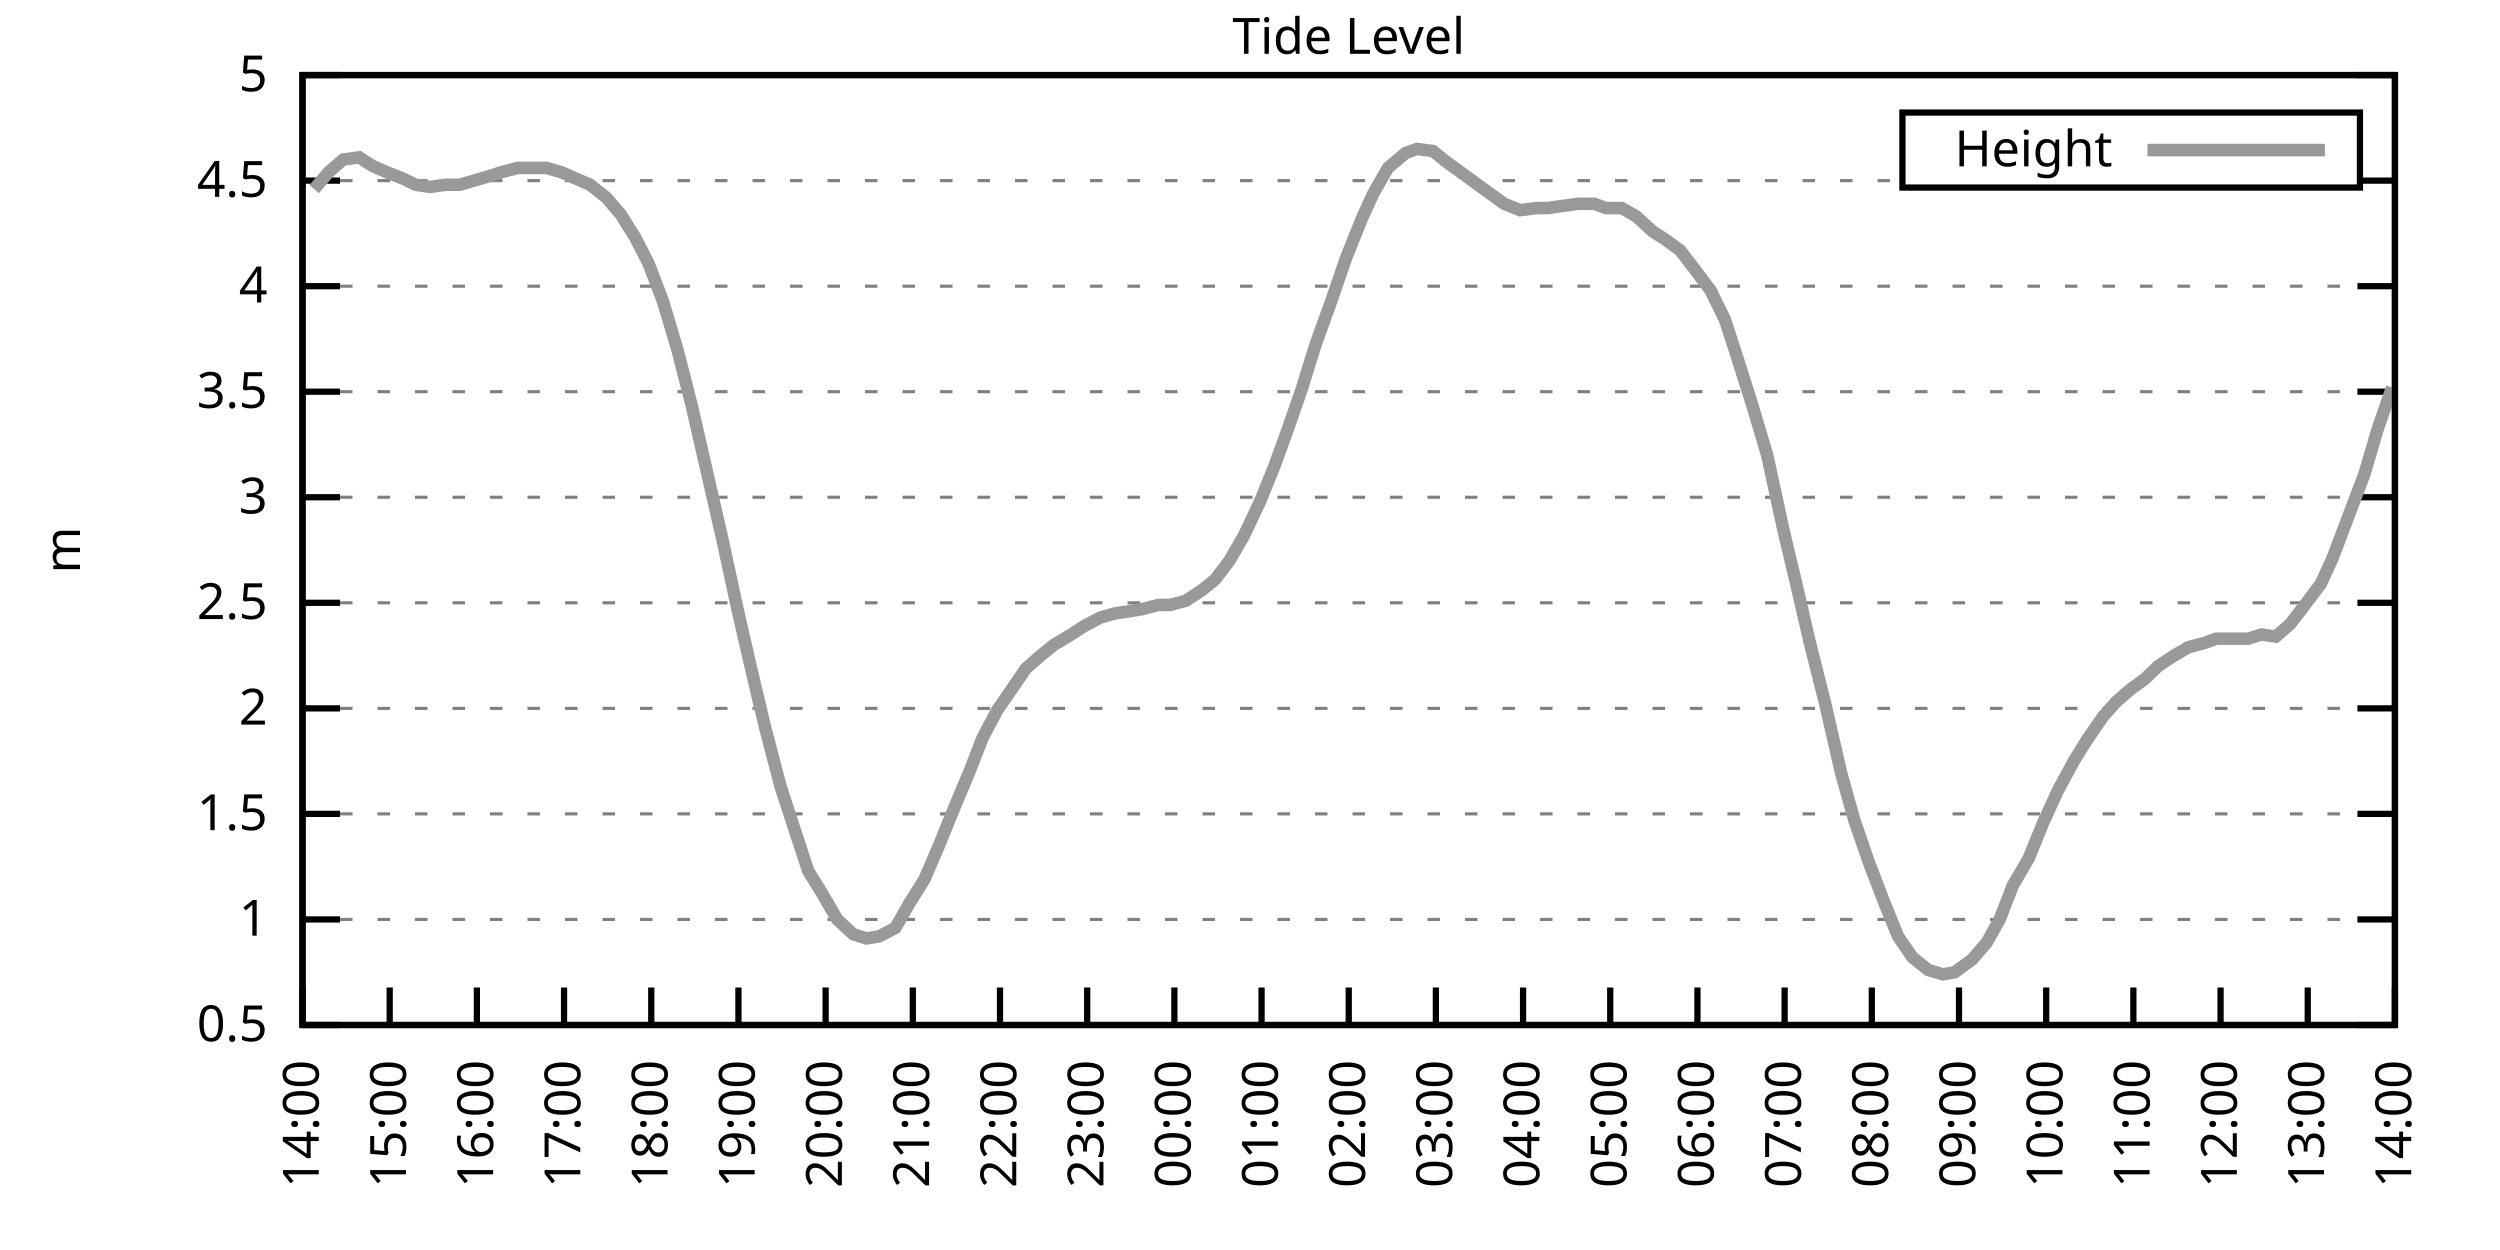
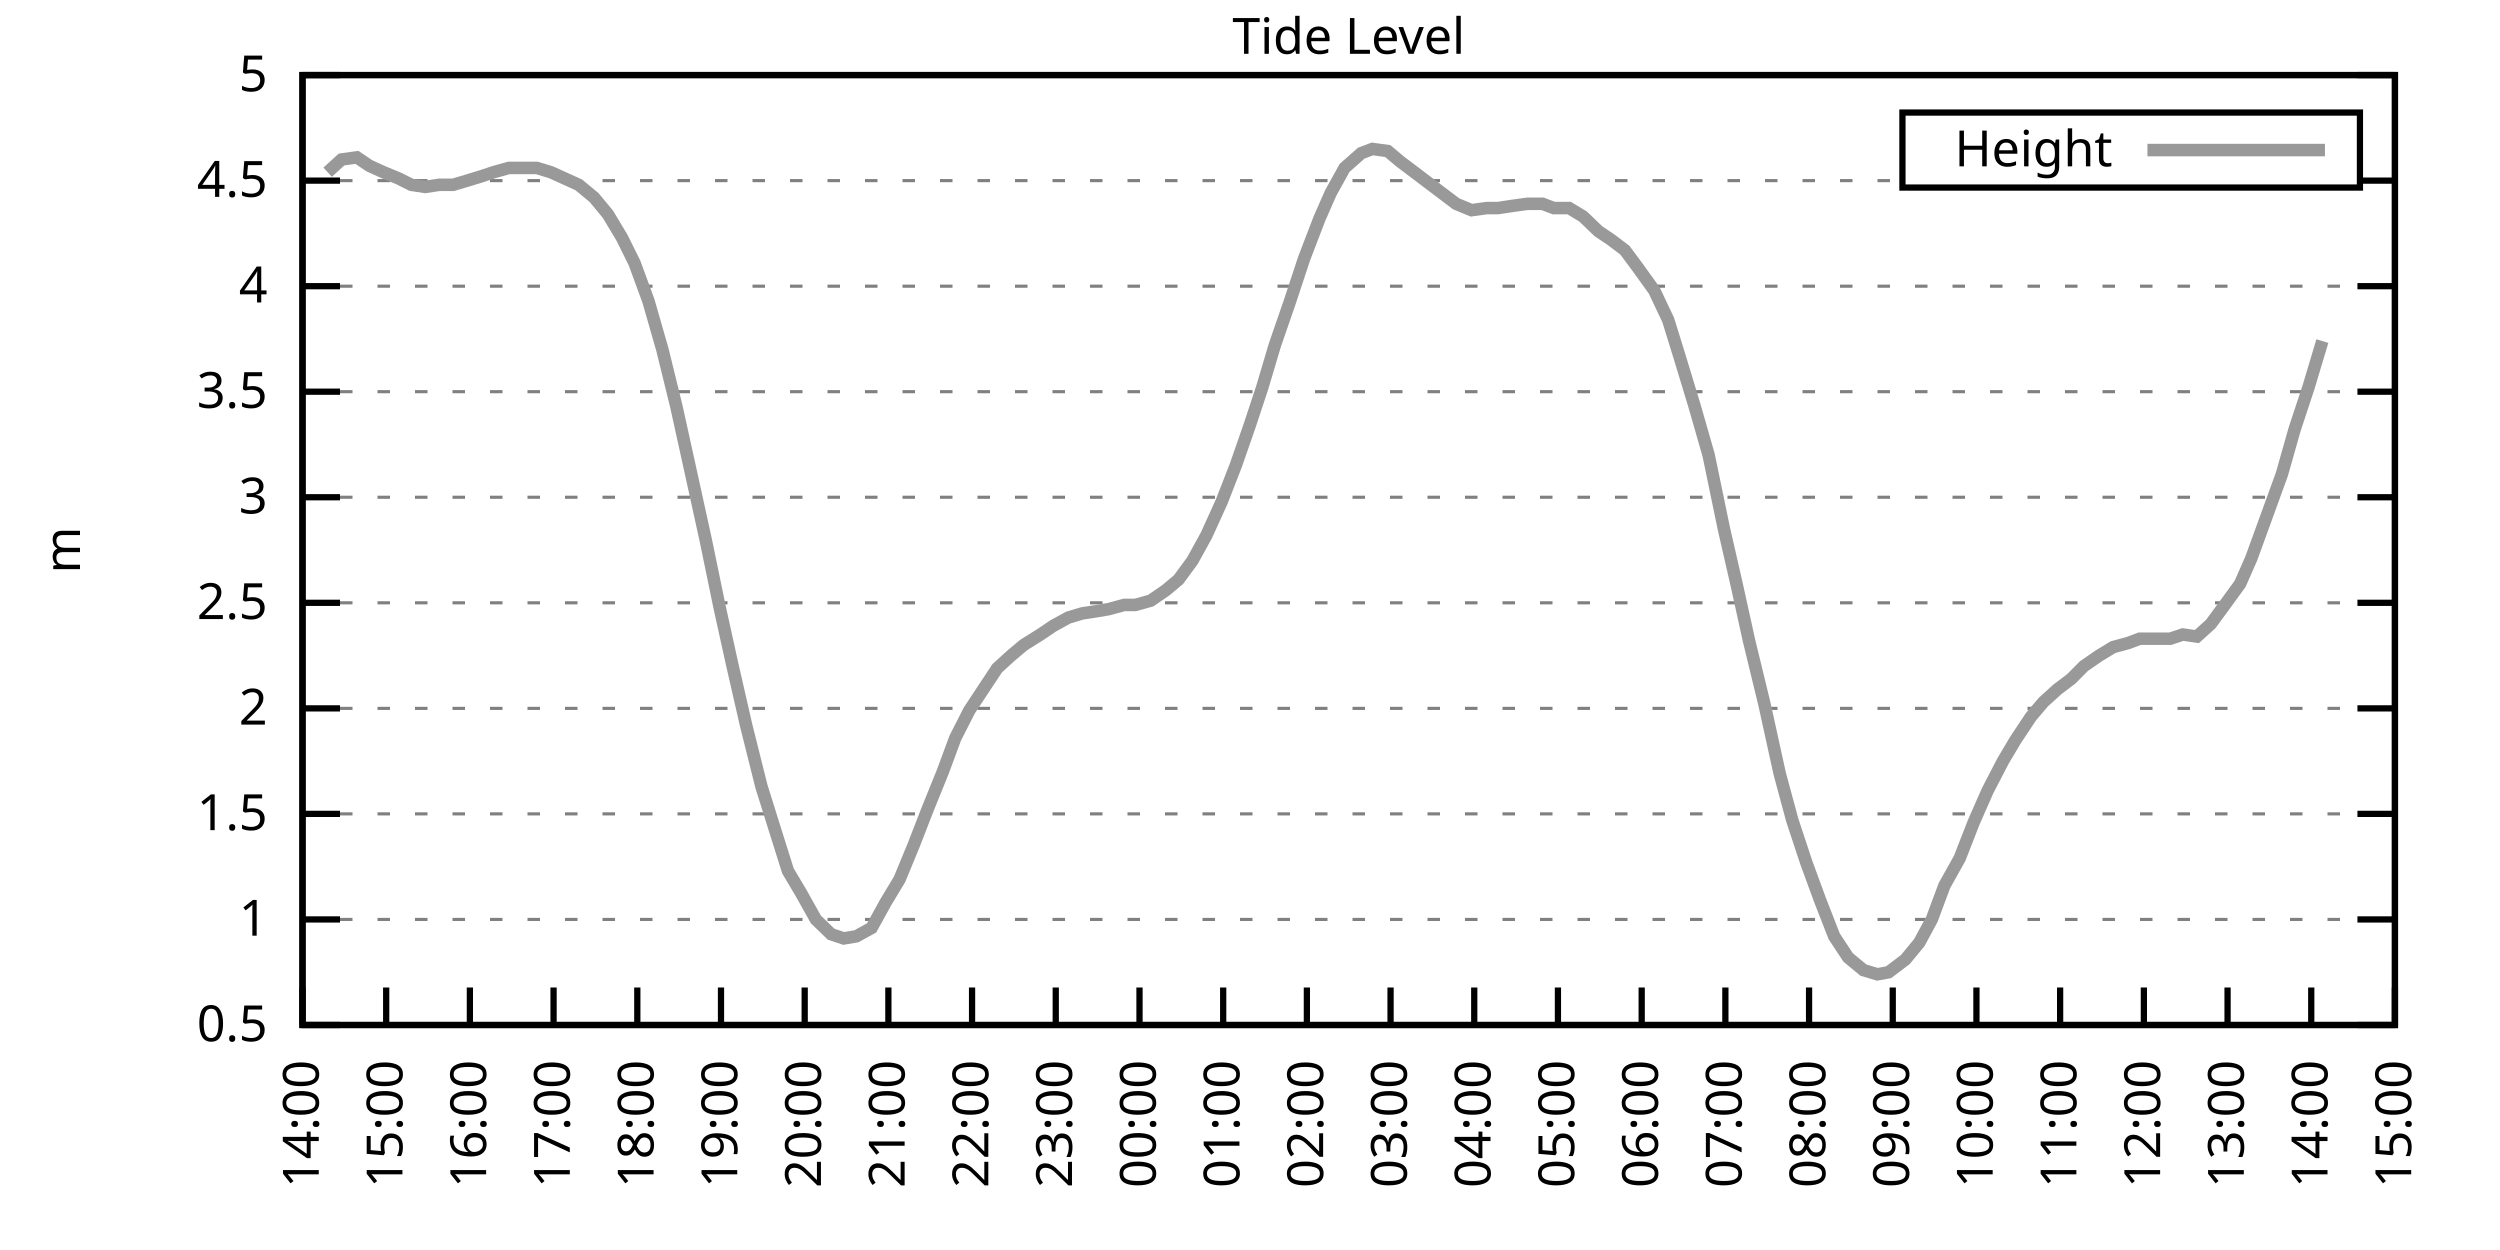
<svg xmlns="http://www.w3.org/2000/svg" xmlns:xlink="http://www.w3.org/1999/xlink" width="400" height="200" viewBox="0 0 400 200">
  <g id="gnuplot_canvas">
    <rect x="0" y="0" width="400" height="200" fill="none" />
    <defs>
      <circle id="gpDot" r="0.5" stroke-width="0.5" stroke="currentColor" />
      <path id="gpPt0" stroke-width="0.333" stroke="currentColor" d="M-1,0 h2 M0,-1 v2" />
      <path id="gpPt1" stroke-width="0.333" stroke="currentColor" d="M-1,-1 L1,1 M1,-1 L-1,1" />
      <path id="gpPt2" stroke-width="0.333" stroke="currentColor" d="M-1,0 L1,0 M0,-1 L0,1 M-1,-1 L1,1 M-1,1 L1,-1" />
      <rect id="gpPt3" stroke-width="0.333" stroke="currentColor" x="-1" y="-1" width="2" height="2" />
      <rect id="gpPt4" stroke-width="0.333" stroke="currentColor" fill="currentColor" x="-1" y="-1" width="2" height="2" />
      <circle id="gpPt5" stroke-width="0.333" stroke="currentColor" cx="0" cy="0" r="1" />
      <use xlink:href="#gpPt5" id="gpPt6" fill="currentColor" stroke="none" />
      <path id="gpPt7" stroke-width="0.333" stroke="currentColor" d="M0,-1.33 L-1.33,0.67 L1.33,0.67 z" />
      <use xlink:href="#gpPt7" id="gpPt8" fill="currentColor" stroke="none" />
      <use xlink:href="#gpPt7" id="gpPt9" stroke="currentColor" transform="rotate(180)" />
      <use xlink:href="#gpPt9" id="gpPt10" fill="currentColor" stroke="none" />
      <use xlink:href="#gpPt3" id="gpPt11" stroke="currentColor" transform="rotate(45)" />
      <use xlink:href="#gpPt11" id="gpPt12" fill="currentColor" stroke="none" />
      <path id="gpPt13" stroke-width="0.333" stroke="currentColor" d="M0,1.330 L1.265,0.411 L0.782,-1.067 L-0.782,-1.076 L-1.265,0.411 z" />
      <use xlink:href="#gpPt13" id="gpPt14" fill="currentColor" stroke="none" />
      <filter id="textbox" filterUnits="objectBoundingBox" x="0" y="0" height="1" width="1">
        <feFlood flood-color="white" flood-opacity="1" result="bgnd" />
        <feComposite in="SourceGraphic" in2="bgnd" operator="atop" />
      </filter>
      <filter id="greybox" filterUnits="objectBoundingBox" x="0" y="0" height="1" width="1">
        <feFlood flood-color="lightgrey" flood-opacity="1" result="grey" />
        <feComposite in="SourceGraphic" in2="grey" operator="atop" />
      </filter>
    </defs>
    <g fill="none" color="white" stroke="currentColor" stroke-width="1.00" stroke-linecap="butt" stroke-linejoin="miter">
</g>
    <g fill="none" color="black" stroke="currentColor" stroke-width="1.00" stroke-linecap="butt" stroke-linejoin="miter">
      <g stroke="none" shape-rendering="crispEdges">
        <polygon fill="rgb(255, 255, 255)" points="48.40,164.00 383.18,164.00 383.18,12.02 48.40,12.02 " />
      </g>
    </g>
    <g fill="none" color="black" stroke="currentColor" stroke-width="1.00" stroke-linecap="butt" stroke-linejoin="miter">
</g>
    <g fill="none" color="black" stroke="black" stroke-width="0.50" stroke-linecap="butt" stroke-linejoin="miter">
</g>
    <g fill="none" color="gray" stroke="currentColor" stroke-width="0.50" stroke-linecap="butt" stroke-linejoin="miter">
      <path stroke="gray" stroke-dasharray="2,4" class="gridline" d="M48.40,164.00 L383.19,164.00  " />
    </g>
    <g fill="none" color="gray" stroke="gray" stroke-width="1.00" stroke-linecap="butt" stroke-linejoin="miter">
</g>
    <g fill="none" color="black" stroke="currentColor" stroke-width="1.00" stroke-linecap="butt" stroke-linejoin="miter">
      <path stroke="black" d="M48.40,164.00 L54.40,164.00 M383.19,164.00 L377.19,164.00  " />
      <g transform="translate(42.80,166.60)" stroke="none" fill="black" font-family="Sans" font-size="8.00" text-anchor="end">
        <text>
          <tspan font-family="Sans"> 0.5</tspan>
        </text>
      </g>
    </g>
    <g fill="none" color="black" stroke="currentColor" stroke-width="1.00" stroke-linecap="butt" stroke-linejoin="miter">
</g>
    <g fill="none" color="black" stroke="black" stroke-width="0.50" stroke-linecap="butt" stroke-linejoin="miter">
</g>
    <g fill="none" color="gray" stroke="currentColor" stroke-width="0.50" stroke-linecap="butt" stroke-linejoin="miter">
      <path stroke="gray" stroke-dasharray="2,4" class="gridline" d="M48.40,147.11 L383.19,147.11  " />
    </g>
    <g fill="none" color="gray" stroke="gray" stroke-width="1.00" stroke-linecap="butt" stroke-linejoin="miter">
</g>
    <g fill="none" color="black" stroke="currentColor" stroke-width="1.00" stroke-linecap="butt" stroke-linejoin="miter">
      <path stroke="black" d="M48.40,147.11 L54.40,147.11 M383.19,147.11 L377.19,147.11  " />
      <g transform="translate(42.80,149.71)" stroke="none" fill="black" font-family="Sans" font-size="8.00" text-anchor="end">
        <text>
          <tspan font-family="Sans"> 1</tspan>
        </text>
      </g>
    </g>
    <g fill="none" color="black" stroke="currentColor" stroke-width="1.00" stroke-linecap="butt" stroke-linejoin="miter">
</g>
    <g fill="none" color="black" stroke="black" stroke-width="0.50" stroke-linecap="butt" stroke-linejoin="miter">
</g>
    <g fill="none" color="gray" stroke="currentColor" stroke-width="0.50" stroke-linecap="butt" stroke-linejoin="miter">
      <path stroke="gray" stroke-dasharray="2,4" class="gridline" d="M48.40,130.22 L383.19,130.22  " />
    </g>
    <g fill="none" color="gray" stroke="gray" stroke-width="1.00" stroke-linecap="butt" stroke-linejoin="miter">
</g>
    <g fill="none" color="black" stroke="currentColor" stroke-width="1.00" stroke-linecap="butt" stroke-linejoin="miter">
      <path stroke="black" d="M48.40,130.22 L54.40,130.22 M383.19,130.22 L377.19,130.22  " />
      <g transform="translate(42.80,132.82)" stroke="none" fill="black" font-family="Sans" font-size="8.00" text-anchor="end">
        <text>
          <tspan font-family="Sans"> 1.5</tspan>
        </text>
      </g>
    </g>
    <g fill="none" color="black" stroke="currentColor" stroke-width="1.00" stroke-linecap="butt" stroke-linejoin="miter">
</g>
    <g fill="none" color="black" stroke="black" stroke-width="0.50" stroke-linecap="butt" stroke-linejoin="miter">
</g>
    <g fill="none" color="gray" stroke="currentColor" stroke-width="0.50" stroke-linecap="butt" stroke-linejoin="miter">
      <path stroke="gray" stroke-dasharray="2,4" class="gridline" d="M48.40,113.34 L383.19,113.34  " />
    </g>
    <g fill="none" color="gray" stroke="gray" stroke-width="1.00" stroke-linecap="butt" stroke-linejoin="miter">
</g>
    <g fill="none" color="black" stroke="currentColor" stroke-width="1.00" stroke-linecap="butt" stroke-linejoin="miter">
      <path stroke="black" d="M48.40,113.34 L54.40,113.34 M383.19,113.34 L377.19,113.34  " />
      <g transform="translate(42.80,115.94)" stroke="none" fill="black" font-family="Sans" font-size="8.00" text-anchor="end">
        <text>
          <tspan font-family="Sans"> 2</tspan>
        </text>
      </g>
    </g>
    <g fill="none" color="black" stroke="currentColor" stroke-width="1.00" stroke-linecap="butt" stroke-linejoin="miter">
</g>
    <g fill="none" color="black" stroke="black" stroke-width="0.50" stroke-linecap="butt" stroke-linejoin="miter">
</g>
    <g fill="none" color="gray" stroke="currentColor" stroke-width="0.50" stroke-linecap="butt" stroke-linejoin="miter">
      <path stroke="gray" stroke-dasharray="2,4" class="gridline" d="M48.40,96.45 L383.19,96.45  " />
    </g>
    <g fill="none" color="gray" stroke="gray" stroke-width="1.00" stroke-linecap="butt" stroke-linejoin="miter">
</g>
    <g fill="none" color="black" stroke="currentColor" stroke-width="1.00" stroke-linecap="butt" stroke-linejoin="miter">
      <path stroke="black" d="M48.40,96.45 L54.40,96.45 M383.19,96.45 L377.19,96.45  " />
      <g transform="translate(42.80,99.05)" stroke="none" fill="black" font-family="Sans" font-size="8.00" text-anchor="end">
        <text>
          <tspan font-family="Sans"> 2.5</tspan>
        </text>
      </g>
    </g>
    <g fill="none" color="black" stroke="currentColor" stroke-width="1.00" stroke-linecap="butt" stroke-linejoin="miter">
</g>
    <g fill="none" color="black" stroke="black" stroke-width="0.50" stroke-linecap="butt" stroke-linejoin="miter">
</g>
    <g fill="none" color="gray" stroke="currentColor" stroke-width="0.50" stroke-linecap="butt" stroke-linejoin="miter">
      <path stroke="gray" stroke-dasharray="2,4" class="gridline" d="M48.40,79.56 L383.19,79.56  " />
    </g>
    <g fill="none" color="gray" stroke="gray" stroke-width="1.00" stroke-linecap="butt" stroke-linejoin="miter">
</g>
    <g fill="none" color="black" stroke="currentColor" stroke-width="1.00" stroke-linecap="butt" stroke-linejoin="miter">
      <path stroke="black" d="M48.40,79.56 L54.40,79.56 M383.19,79.56 L377.19,79.56  " />
      <g transform="translate(42.80,82.16)" stroke="none" fill="black" font-family="Sans" font-size="8.00" text-anchor="end">
        <text>
          <tspan font-family="Sans"> 3</tspan>
        </text>
      </g>
    </g>
    <g fill="none" color="black" stroke="currentColor" stroke-width="1.00" stroke-linecap="butt" stroke-linejoin="miter">
</g>
    <g fill="none" color="black" stroke="black" stroke-width="0.50" stroke-linecap="butt" stroke-linejoin="miter">
</g>
    <g fill="none" color="gray" stroke="currentColor" stroke-width="0.50" stroke-linecap="butt" stroke-linejoin="miter">
      <path stroke="gray" stroke-dasharray="2,4" class="gridline" d="M48.40,62.67 L383.19,62.67  " />
    </g>
    <g fill="none" color="gray" stroke="gray" stroke-width="1.00" stroke-linecap="butt" stroke-linejoin="miter">
</g>
    <g fill="none" color="black" stroke="currentColor" stroke-width="1.00" stroke-linecap="butt" stroke-linejoin="miter">
      <path stroke="black" d="M48.40,62.67 L54.40,62.67 M383.19,62.67 L377.19,62.67  " />
      <g transform="translate(42.80,65.27)" stroke="none" fill="black" font-family="Sans" font-size="8.00" text-anchor="end">
        <text>
          <tspan font-family="Sans"> 3.5</tspan>
        </text>
      </g>
    </g>
    <g fill="none" color="black" stroke="currentColor" stroke-width="1.00" stroke-linecap="butt" stroke-linejoin="miter">
</g>
    <g fill="none" color="black" stroke="black" stroke-width="0.50" stroke-linecap="butt" stroke-linejoin="miter">
</g>
    <g fill="none" color="gray" stroke="currentColor" stroke-width="0.50" stroke-linecap="butt" stroke-linejoin="miter">
      <path stroke="gray" stroke-dasharray="2,4" class="gridline" d="M48.40,45.79 L383.19,45.79  " />
    </g>
    <g fill="none" color="gray" stroke="gray" stroke-width="1.00" stroke-linecap="butt" stroke-linejoin="miter">
</g>
    <g fill="none" color="black" stroke="currentColor" stroke-width="1.00" stroke-linecap="butt" stroke-linejoin="miter">
      <path stroke="black" d="M48.40,45.79 L54.40,45.79 M383.19,45.79 L377.19,45.79  " />
      <g transform="translate(42.80,48.39)" stroke="none" fill="black" font-family="Sans" font-size="8.00" text-anchor="end">
        <text>
          <tspan font-family="Sans"> 4</tspan>
        </text>
      </g>
    </g>
    <g fill="none" color="black" stroke="currentColor" stroke-width="1.00" stroke-linecap="butt" stroke-linejoin="miter">
</g>
    <g fill="none" color="black" stroke="black" stroke-width="0.50" stroke-linecap="butt" stroke-linejoin="miter">
</g>
    <g fill="none" color="gray" stroke="currentColor" stroke-width="0.50" stroke-linecap="butt" stroke-linejoin="miter">
      <path stroke="gray" stroke-dasharray="2,4" class="gridline" d="M48.40,28.90 L304.39,28.90 M377.59,28.90 L383.19,28.90  " />
    </g>
    <g fill="none" color="gray" stroke="gray" stroke-width="1.00" stroke-linecap="butt" stroke-linejoin="miter">
</g>
    <g fill="none" color="black" stroke="currentColor" stroke-width="1.00" stroke-linecap="butt" stroke-linejoin="miter">
      <path stroke="black" d="M48.40,28.90 L54.40,28.90 M383.19,28.90 L377.19,28.90  " />
      <g transform="translate(42.80,31.50)" stroke="none" fill="black" font-family="Sans" font-size="8.00" text-anchor="end">
        <text>
          <tspan font-family="Sans"> 4.5</tspan>
        </text>
      </g>
    </g>
    <g fill="none" color="black" stroke="currentColor" stroke-width="1.00" stroke-linecap="butt" stroke-linejoin="miter">
</g>
    <g fill="none" color="black" stroke="black" stroke-width="0.50" stroke-linecap="butt" stroke-linejoin="miter">
</g>
    <g fill="none" color="gray" stroke="currentColor" stroke-width="0.50" stroke-linecap="butt" stroke-linejoin="miter">
      <path stroke="gray" stroke-dasharray="2,4" class="gridline" d="M48.40,12.01 L383.19,12.01  " />
    </g>
    <g fill="none" color="gray" stroke="gray" stroke-width="1.00" stroke-linecap="butt" stroke-linejoin="miter">
</g>
    <g fill="none" color="black" stroke="currentColor" stroke-width="1.00" stroke-linecap="butt" stroke-linejoin="miter">
      <path stroke="black" d="M48.40,12.01 L54.40,12.01 M383.19,12.01 L377.19,12.01  " />
      <g transform="translate(42.80,14.61)" stroke="none" fill="black" font-family="Sans" font-size="8.00" text-anchor="end">
        <text>
          <tspan font-family="Sans"> 5</tspan>
        </text>
      </g>
    </g>
    <g fill="none" color="black" stroke="currentColor" stroke-width="1.00" stroke-linecap="butt" stroke-linejoin="miter">
      <path stroke="black" d="M48.40,164.00 L48.40,158.00  " />
      <g transform="translate(51.00,169.60) rotate(270.00)" stroke="none" fill="black" font-family="Sans" font-size="8.00" text-anchor="end">
        <text>
          <tspan font-family="Sans">14:00</tspan>
        </text>
      </g>
    </g>
    <g fill="none" color="black" stroke="currentColor" stroke-width="1.00" stroke-linecap="butt" stroke-linejoin="miter">
-       <path stroke="black" d="M62.35,164.00 L62.35,158.00  " />
-       <g transform="translate(64.95,169.60) rotate(270.00)" stroke="none" fill="black" font-family="Sans" font-size="8.00" text-anchor="end">
+       <path stroke="black" d="M61.79,164.00 L61.79,158.00  " />
+       <g transform="translate(64.39,169.60) rotate(270.00)" stroke="none" fill="black" font-family="Sans" font-size="8.00" text-anchor="end">
        <text>
          <tspan font-family="Sans">15:00</tspan>
        </text>
      </g>
    </g>
    <g fill="none" color="black" stroke="currentColor" stroke-width="1.00" stroke-linecap="butt" stroke-linejoin="miter">
-       <path stroke="black" d="M76.30,164.00 L76.30,158.00  " />
-       <g transform="translate(78.90,169.60) rotate(270.00)" stroke="none" fill="black" font-family="Sans" font-size="8.00" text-anchor="end">
+       <path stroke="black" d="M75.18,164.00 L75.18,158.00  " />
+       <g transform="translate(77.78,169.60) rotate(270.00)" stroke="none" fill="black" font-family="Sans" font-size="8.00" text-anchor="end">
        <text>
          <tspan font-family="Sans">16:00</tspan>
        </text>
      </g>
    </g>
    <g fill="none" color="black" stroke="currentColor" stroke-width="1.00" stroke-linecap="butt" stroke-linejoin="miter">
-       <path stroke="black" d="M90.25,164.00 L90.25,158.00  " />
-       <g transform="translate(92.85,169.60) rotate(270.00)" stroke="none" fill="black" font-family="Sans" font-size="8.00" text-anchor="end">
+       <path stroke="black" d="M88.57,164.00 L88.57,158.00  " />
+       <g transform="translate(91.17,169.60) rotate(270.00)" stroke="none" fill="black" font-family="Sans" font-size="8.00" text-anchor="end">
        <text>
          <tspan font-family="Sans">17:00</tspan>
        </text>
      </g>
    </g>
    <g fill="none" color="black" stroke="currentColor" stroke-width="1.00" stroke-linecap="butt" stroke-linejoin="miter">
-       <path stroke="black" d="M104.20,164.00 L104.20,158.00  " />
-       <g transform="translate(106.80,169.60) rotate(270.00)" stroke="none" fill="black" font-family="Sans" font-size="8.00" text-anchor="end">
+       <path stroke="black" d="M101.97,164.00 L101.97,158.00  " />
+       <g transform="translate(104.57,169.60) rotate(270.00)" stroke="none" fill="black" font-family="Sans" font-size="8.00" text-anchor="end">
        <text>
          <tspan font-family="Sans">18:00</tspan>
        </text>
      </g>
    </g>
    <g fill="none" color="black" stroke="currentColor" stroke-width="1.00" stroke-linecap="butt" stroke-linejoin="miter">
-       <path stroke="black" d="M118.15,164.00 L118.15,158.00  " />
-       <g transform="translate(120.75,169.60) rotate(270.00)" stroke="none" fill="black" font-family="Sans" font-size="8.00" text-anchor="end">
+       <path stroke="black" d="M115.36,164.00 L115.36,158.00  " />
+       <g transform="translate(117.96,169.60) rotate(270.00)" stroke="none" fill="black" font-family="Sans" font-size="8.00" text-anchor="end">
        <text>
          <tspan font-family="Sans">19:00</tspan>
        </text>
      </g>
    </g>
    <g fill="none" color="black" stroke="currentColor" stroke-width="1.00" stroke-linecap="butt" stroke-linejoin="miter">
-       <path stroke="black" d="M132.10,164.00 L132.10,158.00  " />
-       <g transform="translate(134.70,169.60) rotate(270.00)" stroke="none" fill="black" font-family="Sans" font-size="8.00" text-anchor="end">
+       <path stroke="black" d="M128.75,164.00 L128.75,158.00  " />
+       <g transform="translate(131.35,169.60) rotate(270.00)" stroke="none" fill="black" font-family="Sans" font-size="8.00" text-anchor="end">
        <text>
          <tspan font-family="Sans">20:00</tspan>
        </text>
      </g>
    </g>
    <g fill="none" color="black" stroke="currentColor" stroke-width="1.00" stroke-linecap="butt" stroke-linejoin="miter">
-       <path stroke="black" d="M146.05,164.00 L146.05,158.00  " />
-       <g transform="translate(148.65,169.60) rotate(270.00)" stroke="none" fill="black" font-family="Sans" font-size="8.00" text-anchor="end">
+       <path stroke="black" d="M142.14,164.00 L142.14,158.00  " />
+       <g transform="translate(144.74,169.60) rotate(270.00)" stroke="none" fill="black" font-family="Sans" font-size="8.00" text-anchor="end">
        <text>
          <tspan font-family="Sans">21:00</tspan>
        </text>
      </g>
    </g>
    <g fill="none" color="black" stroke="currentColor" stroke-width="1.00" stroke-linecap="butt" stroke-linejoin="miter">
-       <path stroke="black" d="M160.00,164.00 L160.00,158.00  " />
-       <g transform="translate(162.60,169.60) rotate(270.00)" stroke="none" fill="black" font-family="Sans" font-size="8.00" text-anchor="end">
+       <path stroke="black" d="M155.53,164.00 L155.53,158.00  " />
+       <g transform="translate(158.13,169.60) rotate(270.00)" stroke="none" fill="black" font-family="Sans" font-size="8.00" text-anchor="end">
        <text>
          <tspan font-family="Sans">22:00</tspan>
        </text>
      </g>
    </g>
    <g fill="none" color="black" stroke="currentColor" stroke-width="1.00" stroke-linecap="butt" stroke-linejoin="miter">
-       <path stroke="black" d="M173.95,164.00 L173.95,158.00  " />
-       <g transform="translate(176.55,169.60) rotate(270.00)" stroke="none" fill="black" font-family="Sans" font-size="8.00" text-anchor="end">
+       <path stroke="black" d="M168.92,164.00 L168.92,158.00  " />
+       <g transform="translate(171.52,169.60) rotate(270.00)" stroke="none" fill="black" font-family="Sans" font-size="8.00" text-anchor="end">
        <text>
          <tspan font-family="Sans">23:00</tspan>
        </text>
      </g>
    </g>
    <g fill="none" color="black" stroke="currentColor" stroke-width="1.00" stroke-linecap="butt" stroke-linejoin="miter">
-       <path stroke="black" d="M187.90,164.00 L187.90,158.00  " />
-       <g transform="translate(190.50,169.60) rotate(270.00)" stroke="none" fill="black" font-family="Sans" font-size="8.00" text-anchor="end">
+       <path stroke="black" d="M182.32,164.00 L182.32,158.00  " />
+       <g transform="translate(184.92,169.60) rotate(270.00)" stroke="none" fill="black" font-family="Sans" font-size="8.00" text-anchor="end">
        <text>
          <tspan font-family="Sans">00:00</tspan>
        </text>
      </g>
    </g>
    <g fill="none" color="black" stroke="currentColor" stroke-width="1.00" stroke-linecap="butt" stroke-linejoin="miter">
-       <path stroke="black" d="M201.85,164.00 L201.85,158.00  " />
-       <g transform="translate(204.45,169.60) rotate(270.00)" stroke="none" fill="black" font-family="Sans" font-size="8.00" text-anchor="end">
+       <path stroke="black" d="M195.71,164.00 L195.71,158.00  " />
+       <g transform="translate(198.31,169.60) rotate(270.00)" stroke="none" fill="black" font-family="Sans" font-size="8.00" text-anchor="end">
        <text>
          <tspan font-family="Sans">01:00</tspan>
        </text>
      </g>
    </g>
    <g fill="none" color="black" stroke="currentColor" stroke-width="1.00" stroke-linecap="butt" stroke-linejoin="miter">
-       <path stroke="black" d="M215.80,164.00 L215.80,158.00  " />
-       <g transform="translate(218.40,169.60) rotate(270.00)" stroke="none" fill="black" font-family="Sans" font-size="8.00" text-anchor="end">
+       <path stroke="black" d="M209.10,164.00 L209.10,158.00  " />
+       <g transform="translate(211.70,169.60) rotate(270.00)" stroke="none" fill="black" font-family="Sans" font-size="8.00" text-anchor="end">
        <text>
          <tspan font-family="Sans">02:00</tspan>
        </text>
      </g>
    </g>
    <g fill="none" color="black" stroke="currentColor" stroke-width="1.00" stroke-linecap="butt" stroke-linejoin="miter">
-       <path stroke="black" d="M229.74,164.00 L229.74,158.00  " />
-       <g transform="translate(232.34,169.60) rotate(270.00)" stroke="none" fill="black" font-family="Sans" font-size="8.00" text-anchor="end">
+       <path stroke="black" d="M222.49,164.00 L222.49,158.00  " />
+       <g transform="translate(225.09,169.60) rotate(270.00)" stroke="none" fill="black" font-family="Sans" font-size="8.00" text-anchor="end">
        <text>
          <tspan font-family="Sans">03:00</tspan>
        </text>
      </g>
    </g>
    <g fill="none" color="black" stroke="currentColor" stroke-width="1.00" stroke-linecap="butt" stroke-linejoin="miter">
-       <path stroke="black" d="M243.69,164.00 L243.69,158.00  " />
-       <g transform="translate(246.29,169.60) rotate(270.00)" stroke="none" fill="black" font-family="Sans" font-size="8.00" text-anchor="end">
+       <path stroke="black" d="M235.88,164.00 L235.88,158.00  " />
+       <g transform="translate(238.48,169.60) rotate(270.00)" stroke="none" fill="black" font-family="Sans" font-size="8.00" text-anchor="end">
        <text>
          <tspan font-family="Sans">04:00</tspan>
        </text>
      </g>
    </g>
    <g fill="none" color="black" stroke="currentColor" stroke-width="1.00" stroke-linecap="butt" stroke-linejoin="miter">
-       <path stroke="black" d="M257.64,164.00 L257.64,158.00  " />
-       <g transform="translate(260.24,169.60) rotate(270.00)" stroke="none" fill="black" font-family="Sans" font-size="8.00" text-anchor="end">
+       <path stroke="black" d="M249.27,164.00 L249.27,158.00  " />
+       <g transform="translate(251.87,169.60) rotate(270.00)" stroke="none" fill="black" font-family="Sans" font-size="8.00" text-anchor="end">
        <text>
          <tspan font-family="Sans">05:00</tspan>
        </text>
      </g>
    </g>
    <g fill="none" color="black" stroke="currentColor" stroke-width="1.00" stroke-linecap="butt" stroke-linejoin="miter">
-       <path stroke="black" d="M271.59,164.00 L271.59,158.00  " />
-       <g transform="translate(274.19,169.60) rotate(270.00)" stroke="none" fill="black" font-family="Sans" font-size="8.00" text-anchor="end">
+       <path stroke="black" d="M262.67,164.00 L262.67,158.00  " />
+       <g transform="translate(265.27,169.60) rotate(270.00)" stroke="none" fill="black" font-family="Sans" font-size="8.00" text-anchor="end">
        <text>
          <tspan font-family="Sans">06:00</tspan>
        </text>
      </g>
    </g>
    <g fill="none" color="black" stroke="currentColor" stroke-width="1.00" stroke-linecap="butt" stroke-linejoin="miter">
-       <path stroke="black" d="M285.54,164.00 L285.54,158.00  " />
-       <g transform="translate(288.14,169.60) rotate(270.00)" stroke="none" fill="black" font-family="Sans" font-size="8.00" text-anchor="end">
+       <path stroke="black" d="M276.06,164.00 L276.06,158.00  " />
+       <g transform="translate(278.66,169.60) rotate(270.00)" stroke="none" fill="black" font-family="Sans" font-size="8.00" text-anchor="end">
        <text>
          <tspan font-family="Sans">07:00</tspan>
        </text>
      </g>
    </g>
    <g fill="none" color="black" stroke="currentColor" stroke-width="1.00" stroke-linecap="butt" stroke-linejoin="miter">
-       <path stroke="black" d="M299.49,164.00 L299.49,158.00  " />
-       <g transform="translate(302.09,169.60) rotate(270.00)" stroke="none" fill="black" font-family="Sans" font-size="8.00" text-anchor="end">
+       <path stroke="black" d="M289.45,164.00 L289.45,158.00  " />
+       <g transform="translate(292.05,169.60) rotate(270.00)" stroke="none" fill="black" font-family="Sans" font-size="8.00" text-anchor="end">
        <text>
          <tspan font-family="Sans">08:00</tspan>
        </text>
      </g>
    </g>
    <g fill="none" color="black" stroke="currentColor" stroke-width="1.00" stroke-linecap="butt" stroke-linejoin="miter">
-       <path stroke="black" d="M313.44,164.00 L313.44,158.00  " />
-       <g transform="translate(316.04,169.60) rotate(270.00)" stroke="none" fill="black" font-family="Sans" font-size="8.00" text-anchor="end">
+       <path stroke="black" d="M302.84,164.00 L302.84,158.00  " />
+       <g transform="translate(305.44,169.60) rotate(270.00)" stroke="none" fill="black" font-family="Sans" font-size="8.00" text-anchor="end">
        <text>
          <tspan font-family="Sans">09:00</tspan>
        </text>
      </g>
    </g>
    <g fill="none" color="black" stroke="currentColor" stroke-width="1.00" stroke-linecap="butt" stroke-linejoin="miter">
-       <path stroke="black" d="M327.39,164.00 L327.39,158.00  " />
-       <g transform="translate(329.99,169.60) rotate(270.00)" stroke="none" fill="black" font-family="Sans" font-size="8.00" text-anchor="end">
+       <path stroke="black" d="M316.23,164.00 L316.23,158.00  " />
+       <g transform="translate(318.83,169.60) rotate(270.00)" stroke="none" fill="black" font-family="Sans" font-size="8.00" text-anchor="end">
        <text>
          <tspan font-family="Sans">10:00</tspan>
        </text>
      </g>
    </g>
    <g fill="none" color="black" stroke="currentColor" stroke-width="1.00" stroke-linecap="butt" stroke-linejoin="miter">
-       <path stroke="black" d="M341.34,164.00 L341.34,158.00  " />
-       <g transform="translate(343.94,169.60) rotate(270.00)" stroke="none" fill="black" font-family="Sans" font-size="8.00" text-anchor="end">
+       <path stroke="black" d="M329.62,164.00 L329.62,158.00  " />
+       <g transform="translate(332.22,169.60) rotate(270.00)" stroke="none" fill="black" font-family="Sans" font-size="8.00" text-anchor="end">
        <text>
          <tspan font-family="Sans">11:00</tspan>
        </text>
      </g>
    </g>
    <g fill="none" color="black" stroke="currentColor" stroke-width="1.00" stroke-linecap="butt" stroke-linejoin="miter">
-       <path stroke="black" d="M355.29,164.00 L355.29,158.00  " />
-       <g transform="translate(357.89,169.60) rotate(270.00)" stroke="none" fill="black" font-family="Sans" font-size="8.00" text-anchor="end">
+       <path stroke="black" d="M343.02,164.00 L343.02,158.00  " />
+       <g transform="translate(345.62,169.60) rotate(270.00)" stroke="none" fill="black" font-family="Sans" font-size="8.00" text-anchor="end">
        <text>
          <tspan font-family="Sans">12:00</tspan>
        </text>
      </g>
    </g>
    <g fill="none" color="black" stroke="currentColor" stroke-width="1.00" stroke-linecap="butt" stroke-linejoin="miter">
-       <path stroke="black" d="M369.24,164.00 L369.24,158.00  " />
-       <g transform="translate(371.84,169.60) rotate(270.00)" stroke="none" fill="black" font-family="Sans" font-size="8.00" text-anchor="end">
+       <path stroke="black" d="M356.41,164.00 L356.41,158.00  " />
+       <g transform="translate(359.01,169.60) rotate(270.00)" stroke="none" fill="black" font-family="Sans" font-size="8.00" text-anchor="end">
        <text>
          <tspan font-family="Sans">13:00</tspan>
+         </text>
+       </g>
+     </g>
+     <g fill="none" color="black" stroke="currentColor" stroke-width="1.00" stroke-linecap="butt" stroke-linejoin="miter">
+       <path stroke="black" d="M369.80,164.00 L369.80,158.00  " />
+       <g transform="translate(372.40,169.60) rotate(270.00)" stroke="none" fill="black" font-family="Sans" font-size="8.00" text-anchor="end">
+         <text>
+           <tspan font-family="Sans">14:00</tspan>
        </text>
      </g>
    </g>
    <g fill="none" color="black" stroke="currentColor" stroke-width="1.00" stroke-linecap="butt" stroke-linejoin="miter">
      <path stroke="black" d="M383.19,164.00 L383.19,158.00  " />
      <g transform="translate(385.79,169.60) rotate(270.00)" stroke="none" fill="black" font-family="Sans" font-size="8.00" text-anchor="end">
        <text>
-           <tspan font-family="Sans">14:00</tspan>
+           <tspan font-family="Sans">15:00</tspan>
        </text>
      </g>
    </g>
    <g fill="none" color="black" stroke="currentColor" stroke-width="1.00" stroke-linecap="butt" stroke-linejoin="miter">
</g>
    <g fill="none" color="black" stroke="currentColor" stroke-width="1.00" stroke-linecap="butt" stroke-linejoin="miter">
      <path stroke="black" d="M48.40,12.01 L48.40,164.00 L383.19,164.00 L383.19,12.01 L48.40,12.01 Z  " />
    </g>
    <g fill="none" color="black" stroke="currentColor" stroke-width="1.00" stroke-linecap="butt" stroke-linejoin="miter">
</g>
    <g fill="none" color="black" stroke="currentColor" stroke-width="1.00" stroke-linecap="butt" stroke-linejoin="miter">
      <path stroke="black" d="M304.39,30.01 L304.39,18.01 L377.59,18.01 L377.59,30.01 L304.39,30.01 Z  " />
    </g>
    <g id="Tide_level_plot_1">
      <g fill="none" color="white" stroke="black" stroke-width="2.00" stroke-linecap="butt" stroke-linejoin="miter">
</g>
      <g fill="none" color="black" stroke="currentColor" stroke-width="2.00" stroke-linecap="butt" stroke-linejoin="miter">
        <g transform="translate(337.99,26.61)" stroke="none" fill="black" font-family="Sans" font-size="8.00" text-anchor="end">
          <text>
            <tspan font-family="Sans">Height</tspan>
          </text>
        </g>
      </g>
      <g fill="none" color="black" stroke="currentColor" stroke-width="2.00" stroke-linecap="butt" stroke-linejoin="miter">
-         <path stroke="rgb(153, 153, 153)" d="M343.59,24.01 L371.99,24.01 M50.26,30.25 L52.58,27.55 L54.91,25.52 L57.47,25.18 L59.56,26.53 L61.88,27.55   L64.44,28.56 L66.53,29.57 L68.86,29.91 L71.18,29.57 L73.51,29.57 L75.83,28.90 L78.16,28.22 L80.25,27.55   L82.81,26.87 L85.13,26.87 L87.46,26.87 L89.78,27.55 L92.11,28.56 L94.43,29.57 L96.99,31.60 L99.32,34.30   L101.64,38.02 L103.73,42.07 L106.06,48.15 L108.38,55.92 L110.71,65.04 L113.03,75.17 L115.59,86.32 L117.92,97.12   L120.01,106.24 L122.33,116.04 L124.89,125.83 L126.98,132.25 L129.31,139.34 L131.40,142.72 L133.96,147.11 L136.51,149.48   L138.61,150.15 L140.70,149.81 L143.26,148.46 L145.58,144.41 L147.91,140.69 L150.23,135.29 L152.56,129.55 L155.11,123.47   L157.21,118.07 L159.53,113.67 L162.09,109.96 L164.18,106.92 L166.51,104.89 L168.60,103.20 L171.39,101.52 L173.48,100.16   L176.04,98.81 L178.36,98.14 L180.69,97.80 L182.78,97.46 L185.34,96.79 L187.20,96.79 L189.76,96.11 L192.31,94.42   L194.41,92.73 L196.73,89.69 L199.06,85.64 L201.61,80.24 L203.94,74.49 L206.26,68.08 L208.36,62.00 L210.45,55.24   L213.01,48.15 L215.33,41.39 L217.89,34.98 L219.75,30.92 L222.07,26.87 L224.86,24.51 L226.72,23.83 L229.28,24.17   L231.37,25.86 L234.16,27.88 L236.02,29.24 L238.81,31.26 L240.67,32.61 L243.23,33.63 L245.79,33.29 L247.65,33.29   L249.97,32.95 L252.53,32.61 L255.09,32.61 L256.95,33.29 L259.50,33.29 L261.83,34.64 L264.39,37.00 L266.48,38.35   L268.80,40.04 L270.90,42.75 L273.69,46.46 L276.01,51.19 L277.87,56.93 L280.43,65.04 L282.75,72.81 L285.31,84.63   L287.40,93.41 L289.50,102.53 L292.05,112.66 L294.61,123.81 L296.70,131.24 L299.03,137.99 L301.35,144.07 L303.68,149.81   L306.00,153.19 L308.56,155.22 L310.88,155.89 L312.74,155.56 L315.53,153.53 L317.86,150.83 L319.95,147.11 L322.04,141.71   L324.60,137.32 L326.93,131.58 L329.25,126.51 L331.81,121.78 L333.90,118.40 L336.46,114.69 L338.55,112.32 L340.88,110.30   L343.20,108.61 L345.29,106.58 L347.85,104.89 L350.18,103.54 L352.73,102.87 L354.59,102.19 L357.38,102.19 L359.71,102.19   L361.80,101.52 L364.13,101.85 L366.45,99.83 L368.78,96.79 L371.33,93.41 L373.19,89.36 L375.75,82.60 L378.31,75.85   L380.40,68.75 L382.73,62.00  " />
+         <path stroke="rgb(153, 153, 153)" d="M343.59,24.01 L371.99,24.01 M52.42,27.55 L54.65,25.52 L57.10,25.18 L59.11,26.53 L61.35,27.55 L63.80,28.56   L65.81,29.57 L68.04,29.91 L70.27,29.57 L72.50,29.57 L74.74,28.90 L76.97,28.22 L78.98,27.55 L81.43,26.87   L83.66,26.87 L85.90,26.87 L88.13,27.55 L90.36,28.56 L92.59,29.57 L95.05,31.60 L97.28,34.30 L99.51,38.02   L101.52,42.07 L103.75,48.15 L105.98,55.92 L108.22,65.04 L110.45,75.17 L112.90,86.32 L115.13,97.12 L117.14,106.24   L119.38,116.04 L121.83,125.83 L123.84,132.25 L126.07,139.34 L128.08,142.72 L130.54,147.11 L132.99,149.48 L135.00,150.15   L137.01,149.81 L139.46,148.46 L141.69,144.41 L143.93,140.69 L146.16,135.29 L148.39,129.55 L150.85,123.47 L152.85,118.07   L155.09,113.67 L157.54,109.96 L159.55,106.92 L161.78,104.89 L163.79,103.20 L166.47,101.52 L168.48,100.16 L170.93,98.81   L173.17,98.14 L175.40,97.80 L177.41,97.46 L179.86,96.79 L181.65,96.79 L184.10,96.11 L186.56,94.42 L188.57,92.73   L190.80,89.69 L193.03,85.64 L195.48,80.24 L197.72,74.49 L199.95,68.08 L201.96,62.00 L203.97,55.24 L206.42,48.15   L208.65,41.39 L211.11,34.98 L212.89,30.92 L215.13,26.87 L217.80,24.51 L219.59,23.83 L222.04,24.17 L224.05,25.86   L226.73,27.88 L228.52,29.24 L231.20,31.26 L232.98,32.61 L235.44,33.63 L237.89,33.29 L239.68,33.29 L241.91,32.95   L244.36,32.61 L246.82,32.61 L248.60,33.29 L251.06,33.29 L253.29,34.64 L255.75,37.00 L257.76,38.35 L259.99,40.04   L262.00,42.75 L264.67,46.46 L266.91,51.19 L268.69,56.93 L271.15,65.04 L273.38,72.81 L275.83,84.63 L277.84,93.41   L279.85,102.53 L282.31,112.66 L284.76,123.81 L286.77,131.24 L289.00,137.99 L291.23,144.07 L293.47,149.81 L295.70,153.19   L298.15,155.22 L300.39,155.89 L302.17,155.56 L304.85,153.53 L307.08,150.83 L309.09,147.11 L311.10,141.71 L313.55,137.32   L315.79,131.58 L318.02,126.51 L320.47,121.78 L322.48,118.40 L324.94,114.69 L326.95,112.32 L329.18,110.30 L331.41,108.61   L333.42,106.58 L335.87,104.89 L338.10,103.54 L340.56,102.87 L342.35,102.19 L345.02,102.19 L347.26,102.19 L349.26,101.52   L351.50,101.85 L353.73,99.83 L355.96,96.79 L358.42,93.41 L360.20,89.36 L362.66,82.60 L365.11,75.85 L367.12,68.75   L369.35,62.00 L371.58,54.57  " />
      </g>
    </g>
    <g fill="none" color="black" stroke="currentColor" stroke-width="2.00" stroke-linecap="butt" stroke-linejoin="miter">
</g>
    <g fill="none" color="black" stroke="black" stroke-width="1.00" stroke-linecap="butt" stroke-linejoin="miter">
</g>
    <g fill="none" color="black" stroke="currentColor" stroke-width="1.00" stroke-linecap="butt" stroke-linejoin="miter">
      <path stroke="black" d="M48.40,12.01 L48.40,164.00 L383.19,164.00 L383.19,12.01 L48.40,12.01 Z  " />
      <g transform="translate(12.80,88.01) rotate(270.00)" stroke="none" fill="black" font-family="Sans" font-size="8.00" text-anchor="middle">
        <text>
          <tspan font-family="Sans">m</tspan>
        </text>
      </g>
    </g>
    <g fill="none" color="black" stroke="currentColor" stroke-width="1.00" stroke-linecap="butt" stroke-linejoin="miter">
</g>
    <g fill="none" color="black" stroke="currentColor" stroke-width="1.00" stroke-linecap="butt" stroke-linejoin="miter">
      <g transform="translate(215.79,8.61)" stroke="none" fill="black" font-family="Sans" font-size="8.00" text-anchor="middle">
        <text>
          <tspan font-family="Sans">Tide Level</tspan>
        </text>
      </g>
    </g>
    <g fill="none" color="black" stroke="currentColor" stroke-width="1.00" stroke-linecap="butt" stroke-linejoin="miter">
</g>
  </g>
</svg>
